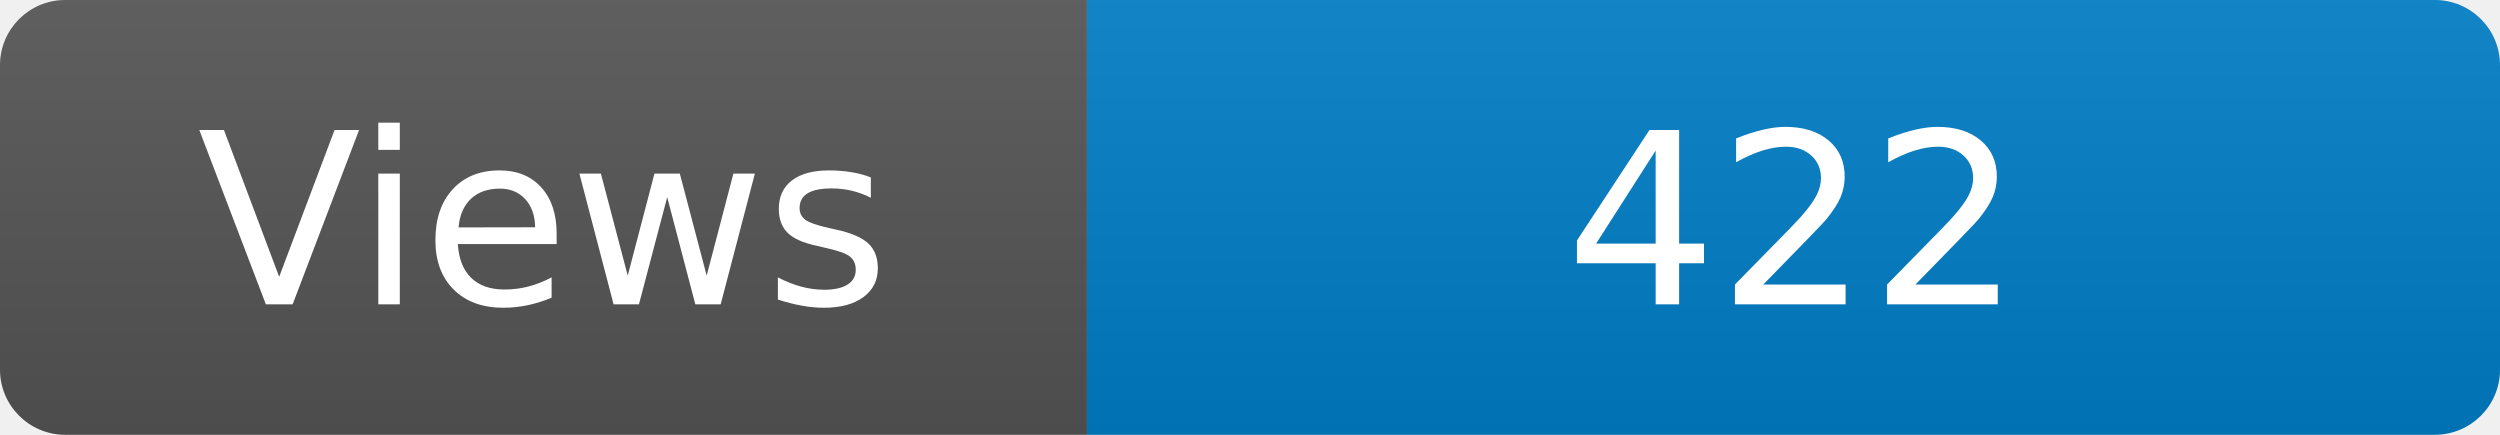
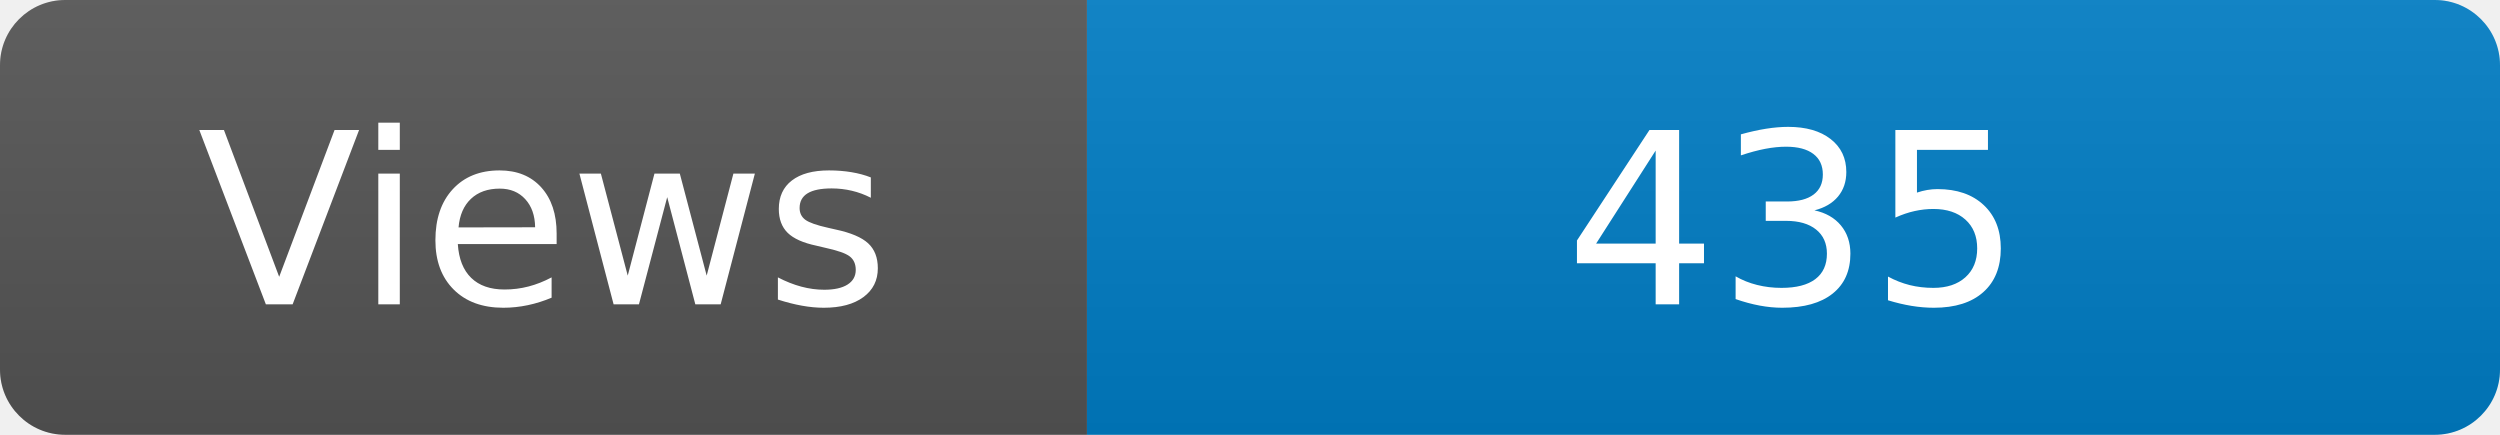
<svg xmlns="http://www.w3.org/2000/svg" width="115" height="20" role="img" aria-label="Maintained?: yes">
  <linearGradient id="s" x2="0" y2="100%">
    <stop offset="0" stop-color="#bbb" stop-opacity=".1" />
    <stop offset="1" stop-opacity=".1" />
  </linearGradient>
  <clipPath id="r">
    <rect width="115" height="20" rx="3" fill="#fff" />
  </clipPath>
  <g clip-path="url(#r)">
    <rect width="50" height="20" fill="#555" />
    <rect x="50" width="160" height="20" fill="#007ec6" />
    <rect width="115" height="20" fill="url(#s)" />
  </g>
  <g fill="#fff" text-anchor="middle" font-family="Verdana,Geneva,DejaVu Sans,sans-serif" font-size="110">
    <text x="250" y="140" transform="scale(.1)" fill="#fff">Views</text>
-     <text x="825" y="140" transform="scale(.1)" fill="#fff">422</text>
+     <text x="825" y="140" transform="scale(.1)" fill="#fff">435</text>
  </g>
</svg>
